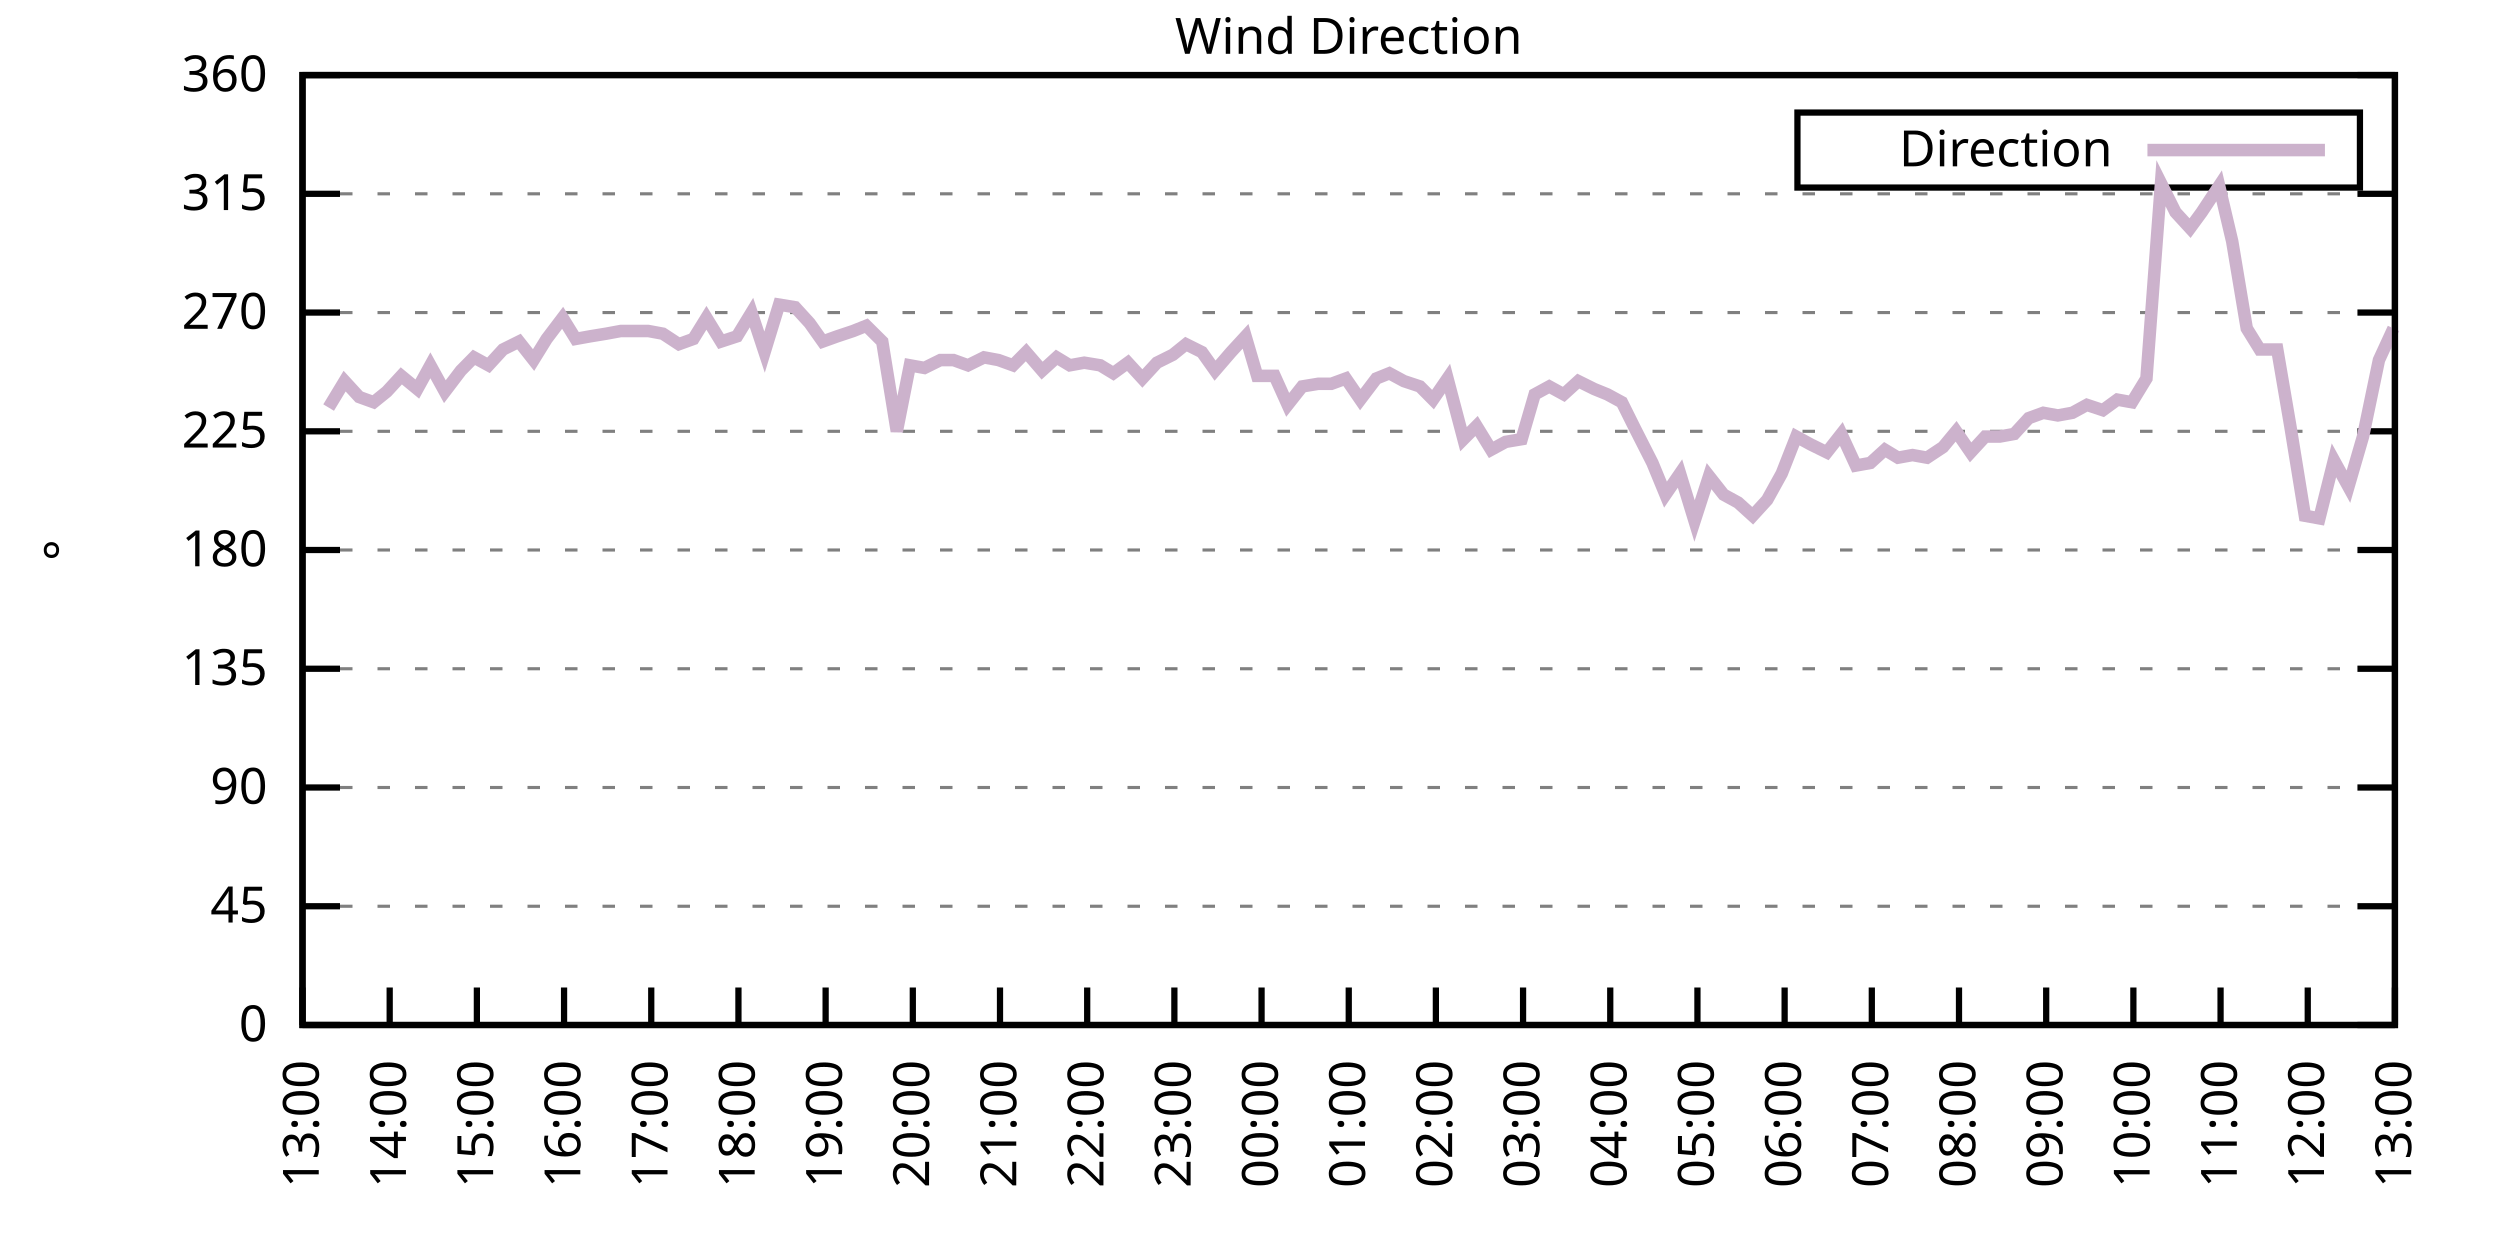
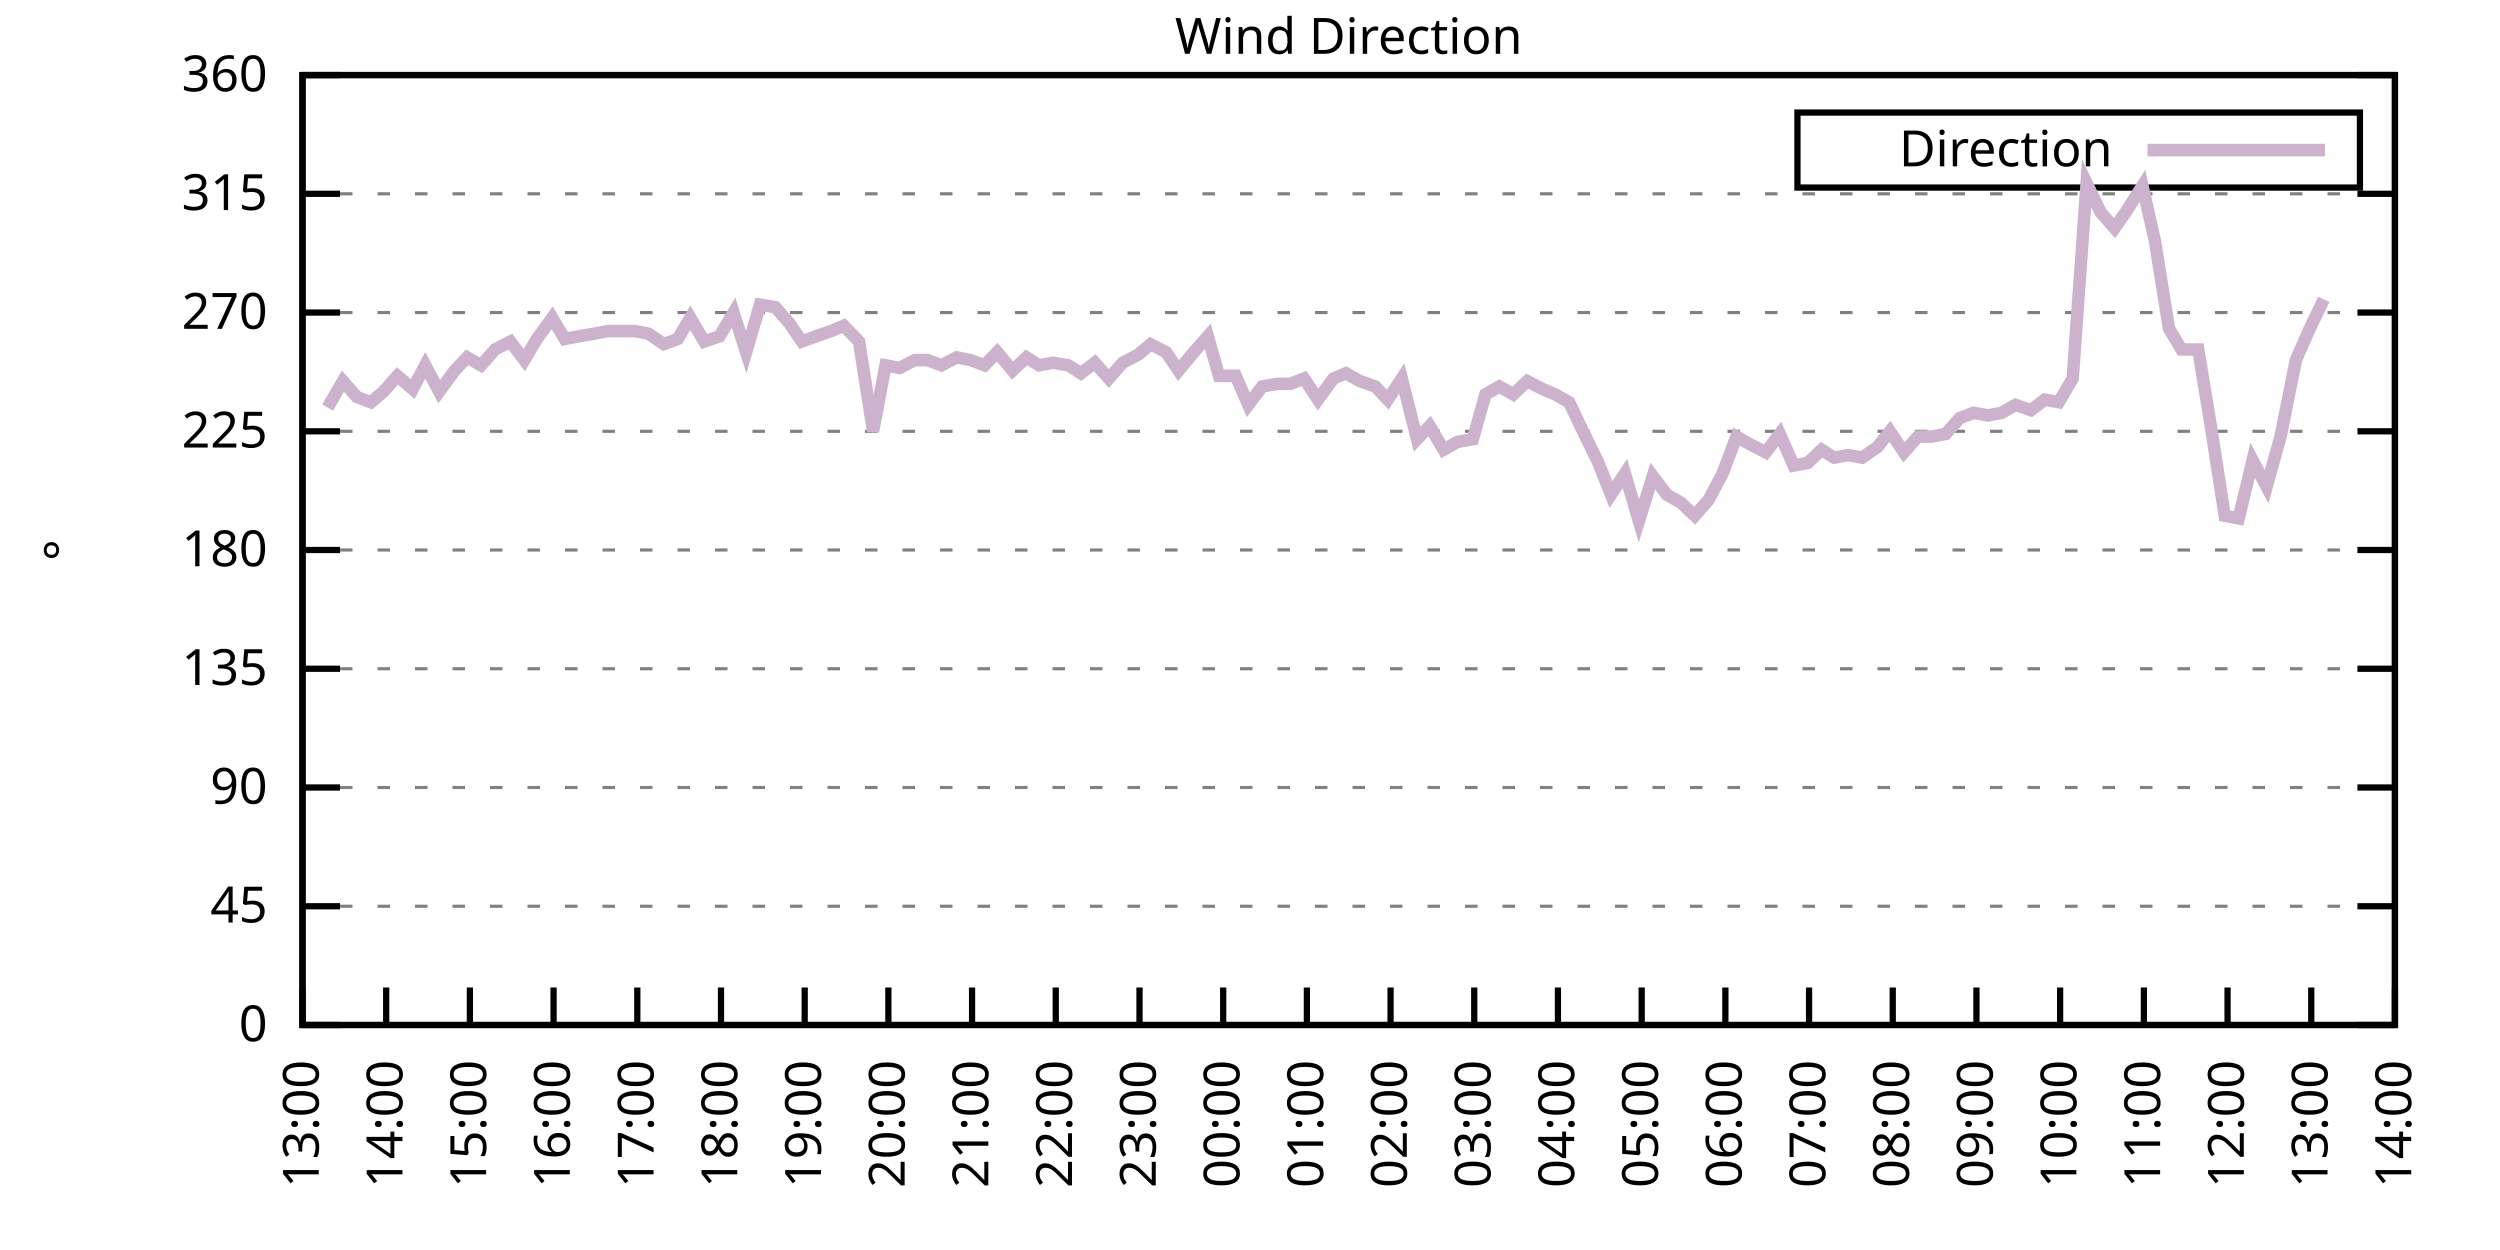
<svg xmlns="http://www.w3.org/2000/svg" xmlns:xlink="http://www.w3.org/1999/xlink" width="400" height="200" viewBox="0 0 400 200">
  <g id="gnuplot_canvas">
    <rect x="0" y="0" width="400" height="200" fill="none" />
    <defs>
      <circle id="gpDot" r="0.5" stroke-width="0.5" stroke="currentColor" />
      <path id="gpPt0" stroke-width="0.333" stroke="currentColor" d="M-1,0 h2 M0,-1 v2" />
      <path id="gpPt1" stroke-width="0.333" stroke="currentColor" d="M-1,-1 L1,1 M1,-1 L-1,1" />
      <path id="gpPt2" stroke-width="0.333" stroke="currentColor" d="M-1,0 L1,0 M0,-1 L0,1 M-1,-1 L1,1 M-1,1 L1,-1" />
      <rect id="gpPt3" stroke-width="0.333" stroke="currentColor" x="-1" y="-1" width="2" height="2" />
      <rect id="gpPt4" stroke-width="0.333" stroke="currentColor" fill="currentColor" x="-1" y="-1" width="2" height="2" />
      <circle id="gpPt5" stroke-width="0.333" stroke="currentColor" cx="0" cy="0" r="1" />
      <use xlink:href="#gpPt5" id="gpPt6" fill="currentColor" stroke="none" />
      <path id="gpPt7" stroke-width="0.333" stroke="currentColor" d="M0,-1.33 L-1.33,0.67 L1.33,0.67 z" />
      <use xlink:href="#gpPt7" id="gpPt8" fill="currentColor" stroke="none" />
      <use xlink:href="#gpPt7" id="gpPt9" stroke="currentColor" transform="rotate(180)" />
      <use xlink:href="#gpPt9" id="gpPt10" fill="currentColor" stroke="none" />
      <use xlink:href="#gpPt3" id="gpPt11" stroke="currentColor" transform="rotate(45)" />
      <use xlink:href="#gpPt11" id="gpPt12" fill="currentColor" stroke="none" />
      <path id="gpPt13" stroke-width="0.333" stroke="currentColor" d="M0,1.330 L1.265,0.411 L0.782,-1.067 L-0.782,-1.076 L-1.265,0.411 z" />
      <use xlink:href="#gpPt13" id="gpPt14" fill="currentColor" stroke="none" />
      <filter id="textbox" filterUnits="objectBoundingBox" x="0" y="0" height="1" width="1">
        <feFlood flood-color="white" flood-opacity="1" result="bgnd" />
        <feComposite in="SourceGraphic" in2="bgnd" operator="atop" />
      </filter>
      <filter id="greybox" filterUnits="objectBoundingBox" x="0" y="0" height="1" width="1">
        <feFlood flood-color="lightgrey" flood-opacity="1" result="grey" />
        <feComposite in="SourceGraphic" in2="grey" operator="atop" />
      </filter>
    </defs>
    <g fill="none" color="white" stroke="currentColor" stroke-width="1.00" stroke-linecap="butt" stroke-linejoin="miter">
</g>
    <g fill="none" color="black" stroke="currentColor" stroke-width="1.00" stroke-linecap="butt" stroke-linejoin="miter">
      <g stroke="none" shape-rendering="crispEdges">
        <polygon fill="rgb(255, 255, 255)" points="48.40,164.00 383.18,164.00 383.18,12.02 48.40,12.02 " />
      </g>
    </g>
    <g fill="none" color="black" stroke="currentColor" stroke-width="1.00" stroke-linecap="butt" stroke-linejoin="miter">
</g>
    <g fill="none" color="black" stroke="black" stroke-width="0.50" stroke-linecap="butt" stroke-linejoin="miter">
</g>
    <g fill="none" color="gray" stroke="currentColor" stroke-width="0.50" stroke-linecap="butt" stroke-linejoin="miter">
      <path stroke="gray" stroke-dasharray="2,4" class="gridline" d="M48.40,164.00 L383.19,164.00  " />
    </g>
    <g fill="none" color="gray" stroke="gray" stroke-width="1.00" stroke-linecap="butt" stroke-linejoin="miter">
</g>
    <g fill="none" color="black" stroke="currentColor" stroke-width="1.00" stroke-linecap="butt" stroke-linejoin="miter">
      <path stroke="black" d="M48.40,164.00 L54.40,164.00 M383.19,164.00 L377.19,164.00  " />
      <g transform="translate(42.80,166.60)" stroke="none" fill="black" font-family="Sans" font-size="8.00" text-anchor="end">
        <text>
          <tspan font-family="Sans"> 0</tspan>
        </text>
      </g>
    </g>
    <g fill="none" color="black" stroke="currentColor" stroke-width="1.00" stroke-linecap="butt" stroke-linejoin="miter">
</g>
    <g fill="none" color="black" stroke="black" stroke-width="0.50" stroke-linecap="butt" stroke-linejoin="miter">
</g>
    <g fill="none" color="gray" stroke="currentColor" stroke-width="0.50" stroke-linecap="butt" stroke-linejoin="miter">
      <path stroke="gray" stroke-dasharray="2,4" class="gridline" d="M48.40,145.00 L383.19,145.00  " />
    </g>
    <g fill="none" color="gray" stroke="gray" stroke-width="1.00" stroke-linecap="butt" stroke-linejoin="miter">
</g>
    <g fill="none" color="black" stroke="currentColor" stroke-width="1.00" stroke-linecap="butt" stroke-linejoin="miter">
      <path stroke="black" d="M48.40,145.00 L54.40,145.00 M383.19,145.00 L377.19,145.00  " />
      <g transform="translate(42.80,147.60)" stroke="none" fill="black" font-family="Sans" font-size="8.00" text-anchor="end">
        <text>
          <tspan font-family="Sans"> 45</tspan>
        </text>
      </g>
    </g>
    <g fill="none" color="black" stroke="currentColor" stroke-width="1.00" stroke-linecap="butt" stroke-linejoin="miter">
</g>
    <g fill="none" color="black" stroke="black" stroke-width="0.50" stroke-linecap="butt" stroke-linejoin="miter">
</g>
    <g fill="none" color="gray" stroke="currentColor" stroke-width="0.50" stroke-linecap="butt" stroke-linejoin="miter">
      <path stroke="gray" stroke-dasharray="2,4" class="gridline" d="M48.40,126.00 L383.19,126.00  " />
    </g>
    <g fill="none" color="gray" stroke="gray" stroke-width="1.00" stroke-linecap="butt" stroke-linejoin="miter">
</g>
    <g fill="none" color="black" stroke="currentColor" stroke-width="1.00" stroke-linecap="butt" stroke-linejoin="miter">
      <path stroke="black" d="M48.40,126.00 L54.40,126.00 M383.19,126.00 L377.19,126.00  " />
      <g transform="translate(42.80,128.60)" stroke="none" fill="black" font-family="Sans" font-size="8.00" text-anchor="end">
        <text>
          <tspan font-family="Sans"> 90</tspan>
        </text>
      </g>
    </g>
    <g fill="none" color="black" stroke="currentColor" stroke-width="1.00" stroke-linecap="butt" stroke-linejoin="miter">
</g>
    <g fill="none" color="black" stroke="black" stroke-width="0.50" stroke-linecap="butt" stroke-linejoin="miter">
</g>
    <g fill="none" color="gray" stroke="currentColor" stroke-width="0.50" stroke-linecap="butt" stroke-linejoin="miter">
      <path stroke="gray" stroke-dasharray="2,4" class="gridline" d="M48.40,107.00 L383.19,107.00  " />
    </g>
    <g fill="none" color="gray" stroke="gray" stroke-width="1.00" stroke-linecap="butt" stroke-linejoin="miter">
</g>
    <g fill="none" color="black" stroke="currentColor" stroke-width="1.00" stroke-linecap="butt" stroke-linejoin="miter">
      <path stroke="black" d="M48.40,107.00 L54.40,107.00 M383.19,107.00 L377.19,107.00  " />
      <g transform="translate(42.80,109.60)" stroke="none" fill="black" font-family="Sans" font-size="8.00" text-anchor="end">
        <text>
          <tspan font-family="Sans"> 135</tspan>
        </text>
      </g>
    </g>
    <g fill="none" color="black" stroke="currentColor" stroke-width="1.00" stroke-linecap="butt" stroke-linejoin="miter">
</g>
    <g fill="none" color="black" stroke="black" stroke-width="0.50" stroke-linecap="butt" stroke-linejoin="miter">
</g>
    <g fill="none" color="gray" stroke="currentColor" stroke-width="0.50" stroke-linecap="butt" stroke-linejoin="miter">
      <path stroke="gray" stroke-dasharray="2,4" class="gridline" d="M48.40,88.00 L383.19,88.00  " />
    </g>
    <g fill="none" color="gray" stroke="gray" stroke-width="1.00" stroke-linecap="butt" stroke-linejoin="miter">
</g>
    <g fill="none" color="black" stroke="currentColor" stroke-width="1.00" stroke-linecap="butt" stroke-linejoin="miter">
      <path stroke="black" d="M48.40,88.00 L54.40,88.00 M383.19,88.00 L377.19,88.00  " />
      <g transform="translate(42.80,90.60)" stroke="none" fill="black" font-family="Sans" font-size="8.00" text-anchor="end">
        <text>
          <tspan font-family="Sans"> 180</tspan>
        </text>
      </g>
    </g>
    <g fill="none" color="black" stroke="currentColor" stroke-width="1.00" stroke-linecap="butt" stroke-linejoin="miter">
</g>
    <g fill="none" color="black" stroke="black" stroke-width="0.50" stroke-linecap="butt" stroke-linejoin="miter">
</g>
    <g fill="none" color="gray" stroke="currentColor" stroke-width="0.50" stroke-linecap="butt" stroke-linejoin="miter">
      <path stroke="gray" stroke-dasharray="2,4" class="gridline" d="M48.40,69.01 L383.19,69.01  " />
    </g>
    <g fill="none" color="gray" stroke="gray" stroke-width="1.00" stroke-linecap="butt" stroke-linejoin="miter">
</g>
    <g fill="none" color="black" stroke="currentColor" stroke-width="1.00" stroke-linecap="butt" stroke-linejoin="miter">
      <path stroke="black" d="M48.40,69.01 L54.40,69.01 M383.19,69.01 L377.19,69.01  " />
      <g transform="translate(42.80,71.61)" stroke="none" fill="black" font-family="Sans" font-size="8.00" text-anchor="end">
        <text>
          <tspan font-family="Sans"> 225</tspan>
        </text>
      </g>
    </g>
    <g fill="none" color="black" stroke="currentColor" stroke-width="1.00" stroke-linecap="butt" stroke-linejoin="miter">
</g>
    <g fill="none" color="black" stroke="black" stroke-width="0.50" stroke-linecap="butt" stroke-linejoin="miter">
</g>
    <g fill="none" color="gray" stroke="currentColor" stroke-width="0.50" stroke-linecap="butt" stroke-linejoin="miter">
      <path stroke="gray" stroke-dasharray="2,4" class="gridline" d="M48.40,50.01 L383.19,50.01  " />
    </g>
    <g fill="none" color="gray" stroke="gray" stroke-width="1.00" stroke-linecap="butt" stroke-linejoin="miter">
</g>
    <g fill="none" color="black" stroke="currentColor" stroke-width="1.00" stroke-linecap="butt" stroke-linejoin="miter">
      <path stroke="black" d="M48.40,50.01 L54.40,50.01 M383.19,50.01 L377.19,50.01  " />
      <g transform="translate(42.80,52.61)" stroke="none" fill="black" font-family="Sans" font-size="8.00" text-anchor="end">
        <text>
          <tspan font-family="Sans"> 270</tspan>
        </text>
      </g>
    </g>
    <g fill="none" color="black" stroke="currentColor" stroke-width="1.00" stroke-linecap="butt" stroke-linejoin="miter">
</g>
    <g fill="none" color="black" stroke="black" stroke-width="0.50" stroke-linecap="butt" stroke-linejoin="miter">
</g>
    <g fill="none" color="gray" stroke="currentColor" stroke-width="0.50" stroke-linecap="butt" stroke-linejoin="miter">
      <path stroke="gray" stroke-dasharray="2,4" class="gridline" d="M48.40,31.01 L383.19,31.01  " />
    </g>
    <g fill="none" color="gray" stroke="gray" stroke-width="1.00" stroke-linecap="butt" stroke-linejoin="miter">
</g>
    <g fill="none" color="black" stroke="currentColor" stroke-width="1.00" stroke-linecap="butt" stroke-linejoin="miter">
      <path stroke="black" d="M48.40,31.01 L54.40,31.01 M383.19,31.01 L377.19,31.01  " />
      <g transform="translate(42.80,33.61)" stroke="none" fill="black" font-family="Sans" font-size="8.00" text-anchor="end">
        <text>
          <tspan font-family="Sans"> 315</tspan>
        </text>
      </g>
    </g>
    <g fill="none" color="black" stroke="currentColor" stroke-width="1.00" stroke-linecap="butt" stroke-linejoin="miter">
</g>
    <g fill="none" color="black" stroke="black" stroke-width="0.50" stroke-linecap="butt" stroke-linejoin="miter">
</g>
    <g fill="none" color="gray" stroke="currentColor" stroke-width="0.50" stroke-linecap="butt" stroke-linejoin="miter">
      <path stroke="gray" stroke-dasharray="2,4" class="gridline" d="M48.40,12.01 L383.19,12.01  " />
    </g>
    <g fill="none" color="gray" stroke="gray" stroke-width="1.00" stroke-linecap="butt" stroke-linejoin="miter">
</g>
    <g fill="none" color="black" stroke="currentColor" stroke-width="1.00" stroke-linecap="butt" stroke-linejoin="miter">
      <path stroke="black" d="M48.40,12.01 L54.40,12.01 M383.19,12.01 L377.19,12.01  " />
      <g transform="translate(42.80,14.61)" stroke="none" fill="black" font-family="Sans" font-size="8.00" text-anchor="end">
        <text>
          <tspan font-family="Sans"> 360</tspan>
        </text>
      </g>
    </g>
    <g fill="none" color="black" stroke="currentColor" stroke-width="1.00" stroke-linecap="butt" stroke-linejoin="miter">
      <path stroke="black" d="M48.40,164.00 L48.40,158.00  " />
      <g transform="translate(51.00,169.60) rotate(270.00)" stroke="none" fill="black" font-family="Sans" font-size="8.00" text-anchor="end">
        <text>
          <tspan font-family="Sans">13:00</tspan>
        </text>
      </g>
    </g>
    <g fill="none" color="black" stroke="currentColor" stroke-width="1.00" stroke-linecap="butt" stroke-linejoin="miter">
-       <path stroke="black" d="M62.35,164.00 L62.35,158.00  " />
-       <g transform="translate(64.95,169.60) rotate(270.00)" stroke="none" fill="black" font-family="Sans" font-size="8.00" text-anchor="end">
+       <path stroke="black" d="M61.79,164.00 L61.79,158.00  " />
+       <g transform="translate(64.39,169.60) rotate(270.00)" stroke="none" fill="black" font-family="Sans" font-size="8.00" text-anchor="end">
        <text>
          <tspan font-family="Sans">14:00</tspan>
        </text>
      </g>
    </g>
    <g fill="none" color="black" stroke="currentColor" stroke-width="1.00" stroke-linecap="butt" stroke-linejoin="miter">
-       <path stroke="black" d="M76.30,164.00 L76.30,158.00  " />
-       <g transform="translate(78.90,169.60) rotate(270.00)" stroke="none" fill="black" font-family="Sans" font-size="8.00" text-anchor="end">
+       <path stroke="black" d="M75.18,164.00 L75.18,158.00  " />
+       <g transform="translate(77.78,169.60) rotate(270.00)" stroke="none" fill="black" font-family="Sans" font-size="8.00" text-anchor="end">
        <text>
          <tspan font-family="Sans">15:00</tspan>
        </text>
      </g>
    </g>
    <g fill="none" color="black" stroke="currentColor" stroke-width="1.00" stroke-linecap="butt" stroke-linejoin="miter">
-       <path stroke="black" d="M90.25,164.00 L90.25,158.00  " />
-       <g transform="translate(92.85,169.60) rotate(270.00)" stroke="none" fill="black" font-family="Sans" font-size="8.00" text-anchor="end">
+       <path stroke="black" d="M88.57,164.00 L88.57,158.00  " />
+       <g transform="translate(91.17,169.60) rotate(270.00)" stroke="none" fill="black" font-family="Sans" font-size="8.00" text-anchor="end">
        <text>
          <tspan font-family="Sans">16:00</tspan>
        </text>
      </g>
    </g>
    <g fill="none" color="black" stroke="currentColor" stroke-width="1.00" stroke-linecap="butt" stroke-linejoin="miter">
-       <path stroke="black" d="M104.20,164.00 L104.20,158.00  " />
-       <g transform="translate(106.80,169.60) rotate(270.00)" stroke="none" fill="black" font-family="Sans" font-size="8.00" text-anchor="end">
+       <path stroke="black" d="M101.97,164.00 L101.97,158.00  " />
+       <g transform="translate(104.57,169.60) rotate(270.00)" stroke="none" fill="black" font-family="Sans" font-size="8.00" text-anchor="end">
        <text>
          <tspan font-family="Sans">17:00</tspan>
        </text>
      </g>
    </g>
    <g fill="none" color="black" stroke="currentColor" stroke-width="1.00" stroke-linecap="butt" stroke-linejoin="miter">
-       <path stroke="black" d="M118.15,164.00 L118.15,158.00  " />
-       <g transform="translate(120.75,169.60) rotate(270.00)" stroke="none" fill="black" font-family="Sans" font-size="8.00" text-anchor="end">
+       <path stroke="black" d="M115.36,164.00 L115.36,158.00  " />
+       <g transform="translate(117.96,169.60) rotate(270.00)" stroke="none" fill="black" font-family="Sans" font-size="8.00" text-anchor="end">
        <text>
          <tspan font-family="Sans">18:00</tspan>
        </text>
      </g>
    </g>
    <g fill="none" color="black" stroke="currentColor" stroke-width="1.00" stroke-linecap="butt" stroke-linejoin="miter">
-       <path stroke="black" d="M132.10,164.00 L132.10,158.00  " />
-       <g transform="translate(134.70,169.60) rotate(270.00)" stroke="none" fill="black" font-family="Sans" font-size="8.00" text-anchor="end">
+       <path stroke="black" d="M128.75,164.00 L128.75,158.00  " />
+       <g transform="translate(131.35,169.60) rotate(270.00)" stroke="none" fill="black" font-family="Sans" font-size="8.00" text-anchor="end">
        <text>
          <tspan font-family="Sans">19:00</tspan>
        </text>
      </g>
    </g>
    <g fill="none" color="black" stroke="currentColor" stroke-width="1.00" stroke-linecap="butt" stroke-linejoin="miter">
-       <path stroke="black" d="M146.05,164.00 L146.05,158.00  " />
-       <g transform="translate(148.65,169.60) rotate(270.00)" stroke="none" fill="black" font-family="Sans" font-size="8.00" text-anchor="end">
+       <path stroke="black" d="M142.14,164.00 L142.14,158.00  " />
+       <g transform="translate(144.74,169.60) rotate(270.00)" stroke="none" fill="black" font-family="Sans" font-size="8.00" text-anchor="end">
        <text>
          <tspan font-family="Sans">20:00</tspan>
        </text>
      </g>
    </g>
    <g fill="none" color="black" stroke="currentColor" stroke-width="1.00" stroke-linecap="butt" stroke-linejoin="miter">
-       <path stroke="black" d="M160.00,164.00 L160.00,158.00  " />
-       <g transform="translate(162.60,169.60) rotate(270.00)" stroke="none" fill="black" font-family="Sans" font-size="8.00" text-anchor="end">
+       <path stroke="black" d="M155.53,164.00 L155.53,158.00  " />
+       <g transform="translate(158.13,169.60) rotate(270.00)" stroke="none" fill="black" font-family="Sans" font-size="8.00" text-anchor="end">
        <text>
          <tspan font-family="Sans">21:00</tspan>
        </text>
      </g>
    </g>
    <g fill="none" color="black" stroke="currentColor" stroke-width="1.00" stroke-linecap="butt" stroke-linejoin="miter">
-       <path stroke="black" d="M173.95,164.00 L173.95,158.00  " />
-       <g transform="translate(176.55,169.60) rotate(270.00)" stroke="none" fill="black" font-family="Sans" font-size="8.00" text-anchor="end">
+       <path stroke="black" d="M168.92,164.00 L168.92,158.00  " />
+       <g transform="translate(171.52,169.60) rotate(270.00)" stroke="none" fill="black" font-family="Sans" font-size="8.00" text-anchor="end">
        <text>
          <tspan font-family="Sans">22:00</tspan>
        </text>
      </g>
    </g>
    <g fill="none" color="black" stroke="currentColor" stroke-width="1.00" stroke-linecap="butt" stroke-linejoin="miter">
-       <path stroke="black" d="M187.90,164.00 L187.90,158.00  " />
-       <g transform="translate(190.50,169.60) rotate(270.00)" stroke="none" fill="black" font-family="Sans" font-size="8.00" text-anchor="end">
+       <path stroke="black" d="M182.32,164.00 L182.32,158.00  " />
+       <g transform="translate(184.92,169.60) rotate(270.00)" stroke="none" fill="black" font-family="Sans" font-size="8.00" text-anchor="end">
        <text>
          <tspan font-family="Sans">23:00</tspan>
        </text>
      </g>
    </g>
    <g fill="none" color="black" stroke="currentColor" stroke-width="1.00" stroke-linecap="butt" stroke-linejoin="miter">
-       <path stroke="black" d="M201.85,164.00 L201.85,158.00  " />
-       <g transform="translate(204.45,169.60) rotate(270.00)" stroke="none" fill="black" font-family="Sans" font-size="8.00" text-anchor="end">
+       <path stroke="black" d="M195.71,164.00 L195.71,158.00  " />
+       <g transform="translate(198.31,169.60) rotate(270.00)" stroke="none" fill="black" font-family="Sans" font-size="8.00" text-anchor="end">
        <text>
          <tspan font-family="Sans">00:00</tspan>
        </text>
      </g>
    </g>
    <g fill="none" color="black" stroke="currentColor" stroke-width="1.00" stroke-linecap="butt" stroke-linejoin="miter">
-       <path stroke="black" d="M215.80,164.00 L215.80,158.00  " />
-       <g transform="translate(218.40,169.60) rotate(270.00)" stroke="none" fill="black" font-family="Sans" font-size="8.00" text-anchor="end">
+       <path stroke="black" d="M209.10,164.00 L209.10,158.00  " />
+       <g transform="translate(211.70,169.60) rotate(270.00)" stroke="none" fill="black" font-family="Sans" font-size="8.00" text-anchor="end">
        <text>
          <tspan font-family="Sans">01:00</tspan>
        </text>
      </g>
    </g>
    <g fill="none" color="black" stroke="currentColor" stroke-width="1.00" stroke-linecap="butt" stroke-linejoin="miter">
-       <path stroke="black" d="M229.74,164.00 L229.74,158.00  " />
-       <g transform="translate(232.34,169.60) rotate(270.00)" stroke="none" fill="black" font-family="Sans" font-size="8.00" text-anchor="end">
+       <path stroke="black" d="M222.49,164.00 L222.49,158.00  " />
+       <g transform="translate(225.09,169.60) rotate(270.00)" stroke="none" fill="black" font-family="Sans" font-size="8.00" text-anchor="end">
        <text>
          <tspan font-family="Sans">02:00</tspan>
        </text>
      </g>
    </g>
    <g fill="none" color="black" stroke="currentColor" stroke-width="1.00" stroke-linecap="butt" stroke-linejoin="miter">
-       <path stroke="black" d="M243.69,164.00 L243.69,158.00  " />
-       <g transform="translate(246.29,169.60) rotate(270.00)" stroke="none" fill="black" font-family="Sans" font-size="8.00" text-anchor="end">
+       <path stroke="black" d="M235.88,164.00 L235.88,158.00  " />
+       <g transform="translate(238.48,169.60) rotate(270.00)" stroke="none" fill="black" font-family="Sans" font-size="8.00" text-anchor="end">
        <text>
          <tspan font-family="Sans">03:00</tspan>
        </text>
      </g>
    </g>
    <g fill="none" color="black" stroke="currentColor" stroke-width="1.00" stroke-linecap="butt" stroke-linejoin="miter">
-       <path stroke="black" d="M257.64,164.00 L257.64,158.00  " />
-       <g transform="translate(260.24,169.60) rotate(270.00)" stroke="none" fill="black" font-family="Sans" font-size="8.00" text-anchor="end">
+       <path stroke="black" d="M249.27,164.00 L249.27,158.00  " />
+       <g transform="translate(251.87,169.60) rotate(270.00)" stroke="none" fill="black" font-family="Sans" font-size="8.00" text-anchor="end">
        <text>
          <tspan font-family="Sans">04:00</tspan>
        </text>
      </g>
    </g>
    <g fill="none" color="black" stroke="currentColor" stroke-width="1.00" stroke-linecap="butt" stroke-linejoin="miter">
-       <path stroke="black" d="M271.59,164.00 L271.59,158.00  " />
-       <g transform="translate(274.19,169.60) rotate(270.00)" stroke="none" fill="black" font-family="Sans" font-size="8.00" text-anchor="end">
+       <path stroke="black" d="M262.67,164.00 L262.67,158.00  " />
+       <g transform="translate(265.27,169.60) rotate(270.00)" stroke="none" fill="black" font-family="Sans" font-size="8.00" text-anchor="end">
        <text>
          <tspan font-family="Sans">05:00</tspan>
        </text>
      </g>
    </g>
    <g fill="none" color="black" stroke="currentColor" stroke-width="1.00" stroke-linecap="butt" stroke-linejoin="miter">
-       <path stroke="black" d="M285.54,164.00 L285.54,158.00  " />
-       <g transform="translate(288.14,169.60) rotate(270.00)" stroke="none" fill="black" font-family="Sans" font-size="8.00" text-anchor="end">
+       <path stroke="black" d="M276.06,164.00 L276.06,158.00  " />
+       <g transform="translate(278.66,169.60) rotate(270.00)" stroke="none" fill="black" font-family="Sans" font-size="8.00" text-anchor="end">
        <text>
          <tspan font-family="Sans">06:00</tspan>
        </text>
      </g>
    </g>
    <g fill="none" color="black" stroke="currentColor" stroke-width="1.00" stroke-linecap="butt" stroke-linejoin="miter">
-       <path stroke="black" d="M299.49,164.00 L299.49,158.00  " />
-       <g transform="translate(302.09,169.60) rotate(270.00)" stroke="none" fill="black" font-family="Sans" font-size="8.00" text-anchor="end">
+       <path stroke="black" d="M289.45,164.00 L289.45,158.00  " />
+       <g transform="translate(292.05,169.60) rotate(270.00)" stroke="none" fill="black" font-family="Sans" font-size="8.00" text-anchor="end">
        <text>
          <tspan font-family="Sans">07:00</tspan>
        </text>
      </g>
    </g>
    <g fill="none" color="black" stroke="currentColor" stroke-width="1.00" stroke-linecap="butt" stroke-linejoin="miter">
-       <path stroke="black" d="M313.44,164.00 L313.44,158.00  " />
-       <g transform="translate(316.04,169.60) rotate(270.00)" stroke="none" fill="black" font-family="Sans" font-size="8.00" text-anchor="end">
+       <path stroke="black" d="M302.84,164.00 L302.84,158.00  " />
+       <g transform="translate(305.44,169.60) rotate(270.00)" stroke="none" fill="black" font-family="Sans" font-size="8.00" text-anchor="end">
        <text>
          <tspan font-family="Sans">08:00</tspan>
        </text>
      </g>
    </g>
    <g fill="none" color="black" stroke="currentColor" stroke-width="1.00" stroke-linecap="butt" stroke-linejoin="miter">
-       <path stroke="black" d="M327.39,164.00 L327.39,158.00  " />
-       <g transform="translate(329.99,169.60) rotate(270.00)" stroke="none" fill="black" font-family="Sans" font-size="8.00" text-anchor="end">
+       <path stroke="black" d="M316.23,164.00 L316.23,158.00  " />
+       <g transform="translate(318.83,169.60) rotate(270.00)" stroke="none" fill="black" font-family="Sans" font-size="8.00" text-anchor="end">
        <text>
          <tspan font-family="Sans">09:00</tspan>
        </text>
      </g>
    </g>
    <g fill="none" color="black" stroke="currentColor" stroke-width="1.00" stroke-linecap="butt" stroke-linejoin="miter">
-       <path stroke="black" d="M341.34,164.00 L341.34,158.00  " />
-       <g transform="translate(343.94,169.60) rotate(270.00)" stroke="none" fill="black" font-family="Sans" font-size="8.00" text-anchor="end">
+       <path stroke="black" d="M329.62,164.00 L329.62,158.00  " />
+       <g transform="translate(332.22,169.60) rotate(270.00)" stroke="none" fill="black" font-family="Sans" font-size="8.00" text-anchor="end">
        <text>
          <tspan font-family="Sans">10:00</tspan>
        </text>
      </g>
    </g>
    <g fill="none" color="black" stroke="currentColor" stroke-width="1.00" stroke-linecap="butt" stroke-linejoin="miter">
-       <path stroke="black" d="M355.29,164.00 L355.29,158.00  " />
-       <g transform="translate(357.89,169.60) rotate(270.00)" stroke="none" fill="black" font-family="Sans" font-size="8.00" text-anchor="end">
+       <path stroke="black" d="M343.02,164.00 L343.02,158.00  " />
+       <g transform="translate(345.62,169.60) rotate(270.00)" stroke="none" fill="black" font-family="Sans" font-size="8.00" text-anchor="end">
        <text>
          <tspan font-family="Sans">11:00</tspan>
        </text>
      </g>
    </g>
    <g fill="none" color="black" stroke="currentColor" stroke-width="1.00" stroke-linecap="butt" stroke-linejoin="miter">
-       <path stroke="black" d="M369.24,164.00 L369.24,158.00  " />
-       <g transform="translate(371.84,169.60) rotate(270.00)" stroke="none" fill="black" font-family="Sans" font-size="8.00" text-anchor="end">
+       <path stroke="black" d="M356.41,164.00 L356.41,158.00  " />
+       <g transform="translate(359.01,169.60) rotate(270.00)" stroke="none" fill="black" font-family="Sans" font-size="8.00" text-anchor="end">
        <text>
          <tspan font-family="Sans">12:00</tspan>
+         </text>
+       </g>
+     </g>
+     <g fill="none" color="black" stroke="currentColor" stroke-width="1.00" stroke-linecap="butt" stroke-linejoin="miter">
+       <path stroke="black" d="M369.80,164.00 L369.80,158.00  " />
+       <g transform="translate(372.40,169.60) rotate(270.00)" stroke="none" fill="black" font-family="Sans" font-size="8.00" text-anchor="end">
+         <text>
+           <tspan font-family="Sans">13:00</tspan>
        </text>
      </g>
    </g>
    <g fill="none" color="black" stroke="currentColor" stroke-width="1.00" stroke-linecap="butt" stroke-linejoin="miter">
      <path stroke="black" d="M383.19,164.00 L383.19,158.00  " />
      <g transform="translate(385.79,169.60) rotate(270.00)" stroke="none" fill="black" font-family="Sans" font-size="8.00" text-anchor="end">
        <text>
-           <tspan font-family="Sans">13:00</tspan>
+           <tspan font-family="Sans">14:00</tspan>
        </text>
      </g>
    </g>
    <g fill="none" color="black" stroke="currentColor" stroke-width="1.00" stroke-linecap="butt" stroke-linejoin="miter">
</g>
    <g fill="none" color="black" stroke="currentColor" stroke-width="1.00" stroke-linecap="butt" stroke-linejoin="miter">
      <path stroke="black" d="M48.40,12.01 L48.40,164.00 L383.19,164.00 L383.19,12.01 L48.40,12.01 Z  " />
    </g>
    <g fill="none" color="black" stroke="currentColor" stroke-width="1.00" stroke-linecap="butt" stroke-linejoin="miter">
</g>
    <g fill="none" color="black" stroke="currentColor" stroke-width="1.00" stroke-linecap="butt" stroke-linejoin="miter">
      <path stroke="black" d="M287.59,30.01 L287.59,18.01 L377.59,18.01 L377.59,30.01 L287.59,30.01 Z  " />
    </g>
    <g id="Wind_direction_plot_1">
      <g fill="none" color="white" stroke="black" stroke-width="2.00" stroke-linecap="butt" stroke-linejoin="miter">
</g>
      <g fill="none" color="black" stroke="currentColor" stroke-width="2.00" stroke-linecap="butt" stroke-linejoin="miter">
        <g transform="translate(337.99,26.61)" stroke="none" fill="black" font-family="Sans" font-size="8.00" text-anchor="end">
          <text>
            <tspan font-family="Sans">Direction</tspan>
          </text>
        </g>
      </g>
      <g fill="none" color="black" stroke="currentColor" stroke-width="2.00" stroke-linecap="butt" stroke-linejoin="miter">
-         <path stroke="rgb(204, 178, 204)" d="M343.59,24.01 L371.99,24.01 M52.58,65.21 L55.14,60.98 L57.47,63.52 L59.79,64.36 L61.88,62.67 L64.21,60.14   L66.77,62.25 L68.86,58.45 L71.18,62.67 L73.74,59.30 L75.83,57.18 L78.16,58.45 L80.48,55.92 L83.04,54.65   L85.37,57.61 L87.46,54.23 L90.02,50.85 L92.11,54.23 L94.43,53.81 L96.99,53.39 L99.32,52.96 L101.41,52.96   L103.73,52.96 L106.06,53.39 L108.62,55.07 L110.94,54.23 L113.03,50.85 L115.36,54.65 L117.92,53.81 L120.24,50.01   L122.33,56.34 L124.66,48.74 L127.22,49.16 L129.54,51.70 L131.63,54.65 L133.96,53.81 L136.51,52.96 L138.61,52.12   L141.16,54.65 L143.49,69.01 L145.58,58.45 L147.91,58.87 L150.46,57.61 L152.56,57.61 L154.88,58.45 L157.44,57.18   L159.76,57.61 L162.09,58.45 L164.18,56.34 L166.74,59.30 L169.06,57.18 L171.16,58.45 L173.48,58.03 L176.04,58.45   L178.13,59.72 L180.46,58.03 L182.78,60.56 L185.11,58.03 L187.66,56.76 L189.76,55.07 L192.31,56.34 L194.41,59.30   L196.96,56.34 L199.29,53.81 L201.15,60.14 L203.94,60.14 L206.03,64.78 L208.36,61.83 L210.91,61.41 L213.01,61.41   L215.33,60.56 L217.65,63.94 L220.21,60.56 L222.30,59.72 L224.63,60.98 L227.19,61.83 L229.28,63.94 L231.60,60.56   L234.16,70.27 L236.25,68.16 L238.58,71.96 L240.90,70.70 L243.46,70.27 L245.55,63.10 L247.88,61.83 L250.20,63.10   L252.53,60.98 L255.09,62.25 L257.18,63.10 L259.50,64.36 L261.60,68.58 L264.39,74.07 L266.48,79.14 L268.80,75.76   L271.13,83.36 L273.45,76.18 L275.78,79.14 L278.10,80.41 L280.43,82.52 L282.75,79.98 L285.08,75.76 L287.40,69.85   L289.73,71.12 L292.29,72.38 L294.61,69.43 L296.94,74.49 L299.26,74.07 L301.58,71.96 L303.68,73.23 L306.00,72.81   L308.33,73.23 L310.88,71.54 L312.98,69.01 L315.30,72.38 L317.63,69.85 L319.95,69.85 L322.28,69.43 L324.60,66.90   L326.93,66.05 L329.25,66.47 L331.58,66.05 L333.90,64.78 L336.46,65.63 L338.78,63.94 L341.11,64.36 L343.43,60.56   L345.76,29.32 L348.08,33.96 L350.41,36.50 L352.27,33.96 L355.06,29.74 L357.15,38.61 L359.48,52.54 L361.57,55.92   L364.36,55.92 L366.45,68.16 L368.78,82.52 L371.10,82.94 L373.43,73.65 L375.75,77.87 L378.08,69.85 L380.63,57.61   L382.96,52.54  " />
+         <path stroke="rgb(204, 178, 204)" d="M343.59,24.01 L371.99,24.01 M52.42,65.21 L54.87,60.98 L57.10,63.52 L59.34,64.36 L61.35,62.67 L63.58,60.14   L66.03,62.25 L68.04,58.45 L70.27,62.67 L72.73,59.30 L74.74,57.18 L76.97,58.45 L79.20,55.92 L81.66,54.65   L83.89,57.61 L85.90,54.23 L88.35,50.85 L90.36,54.23 L92.59,53.81 L95.05,53.39 L97.28,52.96 L99.29,52.96   L101.52,52.96 L103.75,53.39 L106.21,55.07 L108.44,54.23 L110.45,50.85 L112.68,54.65 L115.13,53.81 L117.37,50.01   L119.38,56.34 L121.61,48.74 L124.06,49.16 L126.29,51.70 L128.30,54.65 L130.54,53.81 L132.99,52.96 L135.00,52.12   L137.45,54.65 L139.69,69.01 L141.69,58.45 L143.93,58.87 L146.38,57.61 L148.39,57.61 L150.62,58.45 L153.08,57.18   L155.31,57.61 L157.54,58.45 L159.55,56.34 L162.01,59.30 L164.24,57.18 L166.25,58.45 L168.48,58.03 L170.93,58.45   L172.94,59.72 L175.17,58.03 L177.41,60.56 L179.64,58.03 L182.09,56.76 L184.10,55.07 L186.56,56.34 L188.57,59.30   L191.02,56.34 L193.25,53.81 L195.04,60.14 L197.72,60.14 L199.73,64.78 L201.96,61.83 L204.41,61.41 L206.42,61.41   L208.65,60.56 L210.88,63.94 L213.34,60.56 L215.35,59.72 L217.58,60.98 L220.04,61.83 L222.04,63.94 L224.28,60.56   L226.73,70.27 L228.74,68.16 L230.97,71.96 L233.20,70.70 L235.66,70.27 L237.67,63.10 L239.90,61.83 L242.13,63.10   L244.36,60.98 L246.82,62.25 L248.83,63.10 L251.06,64.36 L253.07,68.58 L255.75,74.07 L257.76,79.14 L259.99,75.76   L262.22,83.36 L264.45,76.18 L266.68,79.14 L268.92,80.41 L271.15,82.52 L273.38,79.98 L275.61,75.76 L277.84,69.85   L280.07,71.12 L282.53,72.38 L284.76,69.43 L286.99,74.49 L289.23,74.07 L291.46,71.96 L293.47,73.23 L295.70,72.81   L297.93,73.23 L300.39,71.54 L302.39,69.01 L304.63,72.38 L306.86,69.85 L309.09,69.85 L311.32,69.43 L313.55,66.90   L315.79,66.05 L318.02,66.47 L320.25,66.05 L322.48,64.78 L324.94,65.63 L327.17,63.94 L329.40,64.36 L331.63,60.56   L333.86,29.32 L336.10,33.96 L338.33,36.50 L340.11,33.96 L342.79,29.74 L344.80,38.61 L347.03,52.54 L349.04,55.92   L351.72,55.92 L353.73,68.16 L355.96,82.52 L358.19,82.94 L360.42,73.65 L362.66,77.87 L364.89,69.85 L367.34,57.61   L369.58,52.54 L371.81,47.90  " />
      </g>
    </g>
    <g fill="none" color="black" stroke="currentColor" stroke-width="2.00" stroke-linecap="butt" stroke-linejoin="miter">
</g>
    <g fill="none" color="black" stroke="black" stroke-width="1.00" stroke-linecap="butt" stroke-linejoin="miter">
</g>
    <g fill="none" color="black" stroke="currentColor" stroke-width="1.00" stroke-linecap="butt" stroke-linejoin="miter">
      <path stroke="black" d="M48.40,12.01 L48.40,164.00 L383.19,164.00 L383.19,12.01 L48.40,12.01 Z  " />
      <g transform="translate(12.80,88.01) rotate(270.00)" stroke="none" fill="black" font-family="Sans" font-size="8.00" text-anchor="middle">
        <text>
          <tspan font-family="Sans">°</tspan>
        </text>
      </g>
    </g>
    <g fill="none" color="black" stroke="currentColor" stroke-width="1.00" stroke-linecap="butt" stroke-linejoin="miter">
</g>
    <g fill="none" color="black" stroke="currentColor" stroke-width="1.00" stroke-linecap="butt" stroke-linejoin="miter">
      <g transform="translate(215.79,8.61)" stroke="none" fill="black" font-family="Sans" font-size="8.00" text-anchor="middle">
        <text>
          <tspan font-family="Sans">Wind Direction</tspan>
        </text>
      </g>
    </g>
    <g fill="none" color="black" stroke="currentColor" stroke-width="1.00" stroke-linecap="butt" stroke-linejoin="miter">
</g>
  </g>
</svg>
